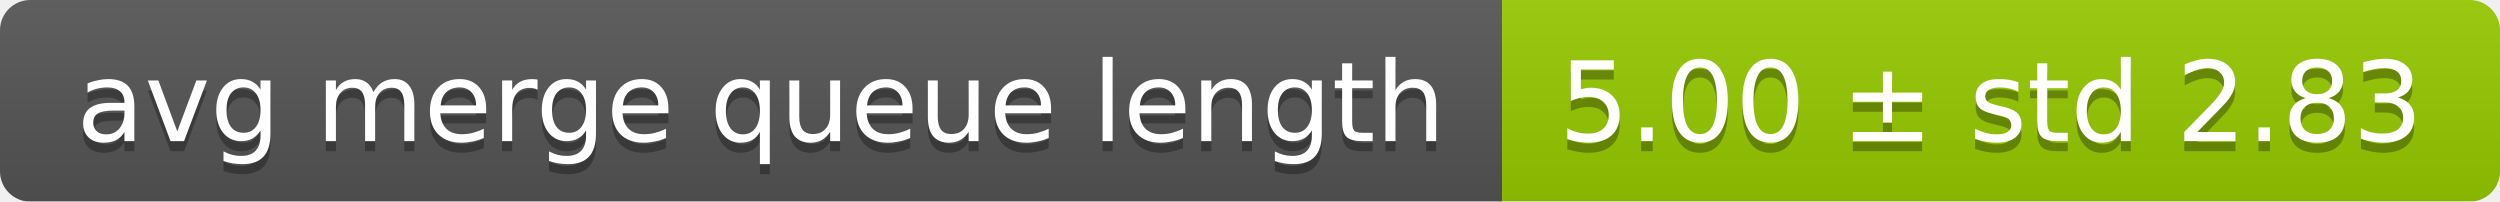
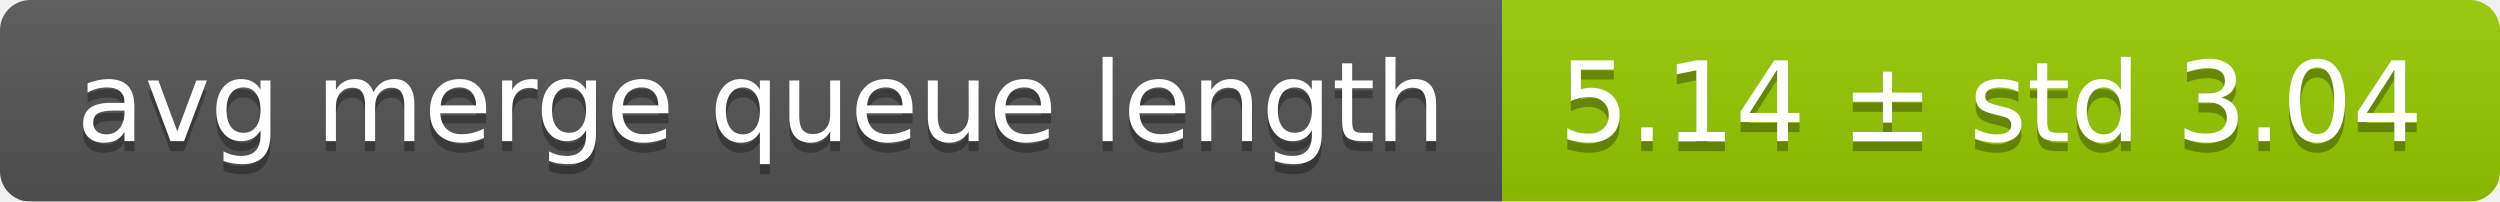
<svg xmlns="http://www.w3.org/2000/svg" width="248" height="20">
  <linearGradient id="smooth" x2="0" y2="100%">
    <stop offset="0" stop-color="#bbb" stop-opacity=".1" />
    <stop offset="1" stop-opacity=".1" />
  </linearGradient>
  <mask id="round">
    <rect width="248" height="20" rx="3" fill="#fff" />
  </mask>
  <g mask="url(#round)">
    <rect width="149" height="20" fill="#555" />
    <rect x="149" width="99" height="20" fill="#97ca00" />
    <rect width="248" height="20" fill="url(#smooth)" />
  </g>
  <g fill="#fff" text-anchor="middle" font-family="DejaVu Sans,Verdana,Geneva,sans-serif" font-size="11">
    <text x="75.5" y="15" fill="#010101" fill-opacity=".3">avg merge queue length</text>
    <text x="75.5" y="14">avg merge queue length</text>
-     <text x="197.5" y="15" fill="#010101" fill-opacity=".3">5.00 ± std 2.83</text>
-     <text x="197.5" y="14">5.00 ± std 2.83</text>
+     <text x="197.5" y="15" fill="#010101" fill-opacity=".3">5.14 ± std 3.04</text>
+     <text x="197.5" y="14">5.14 ± std 3.04</text>
  </g>
</svg>
